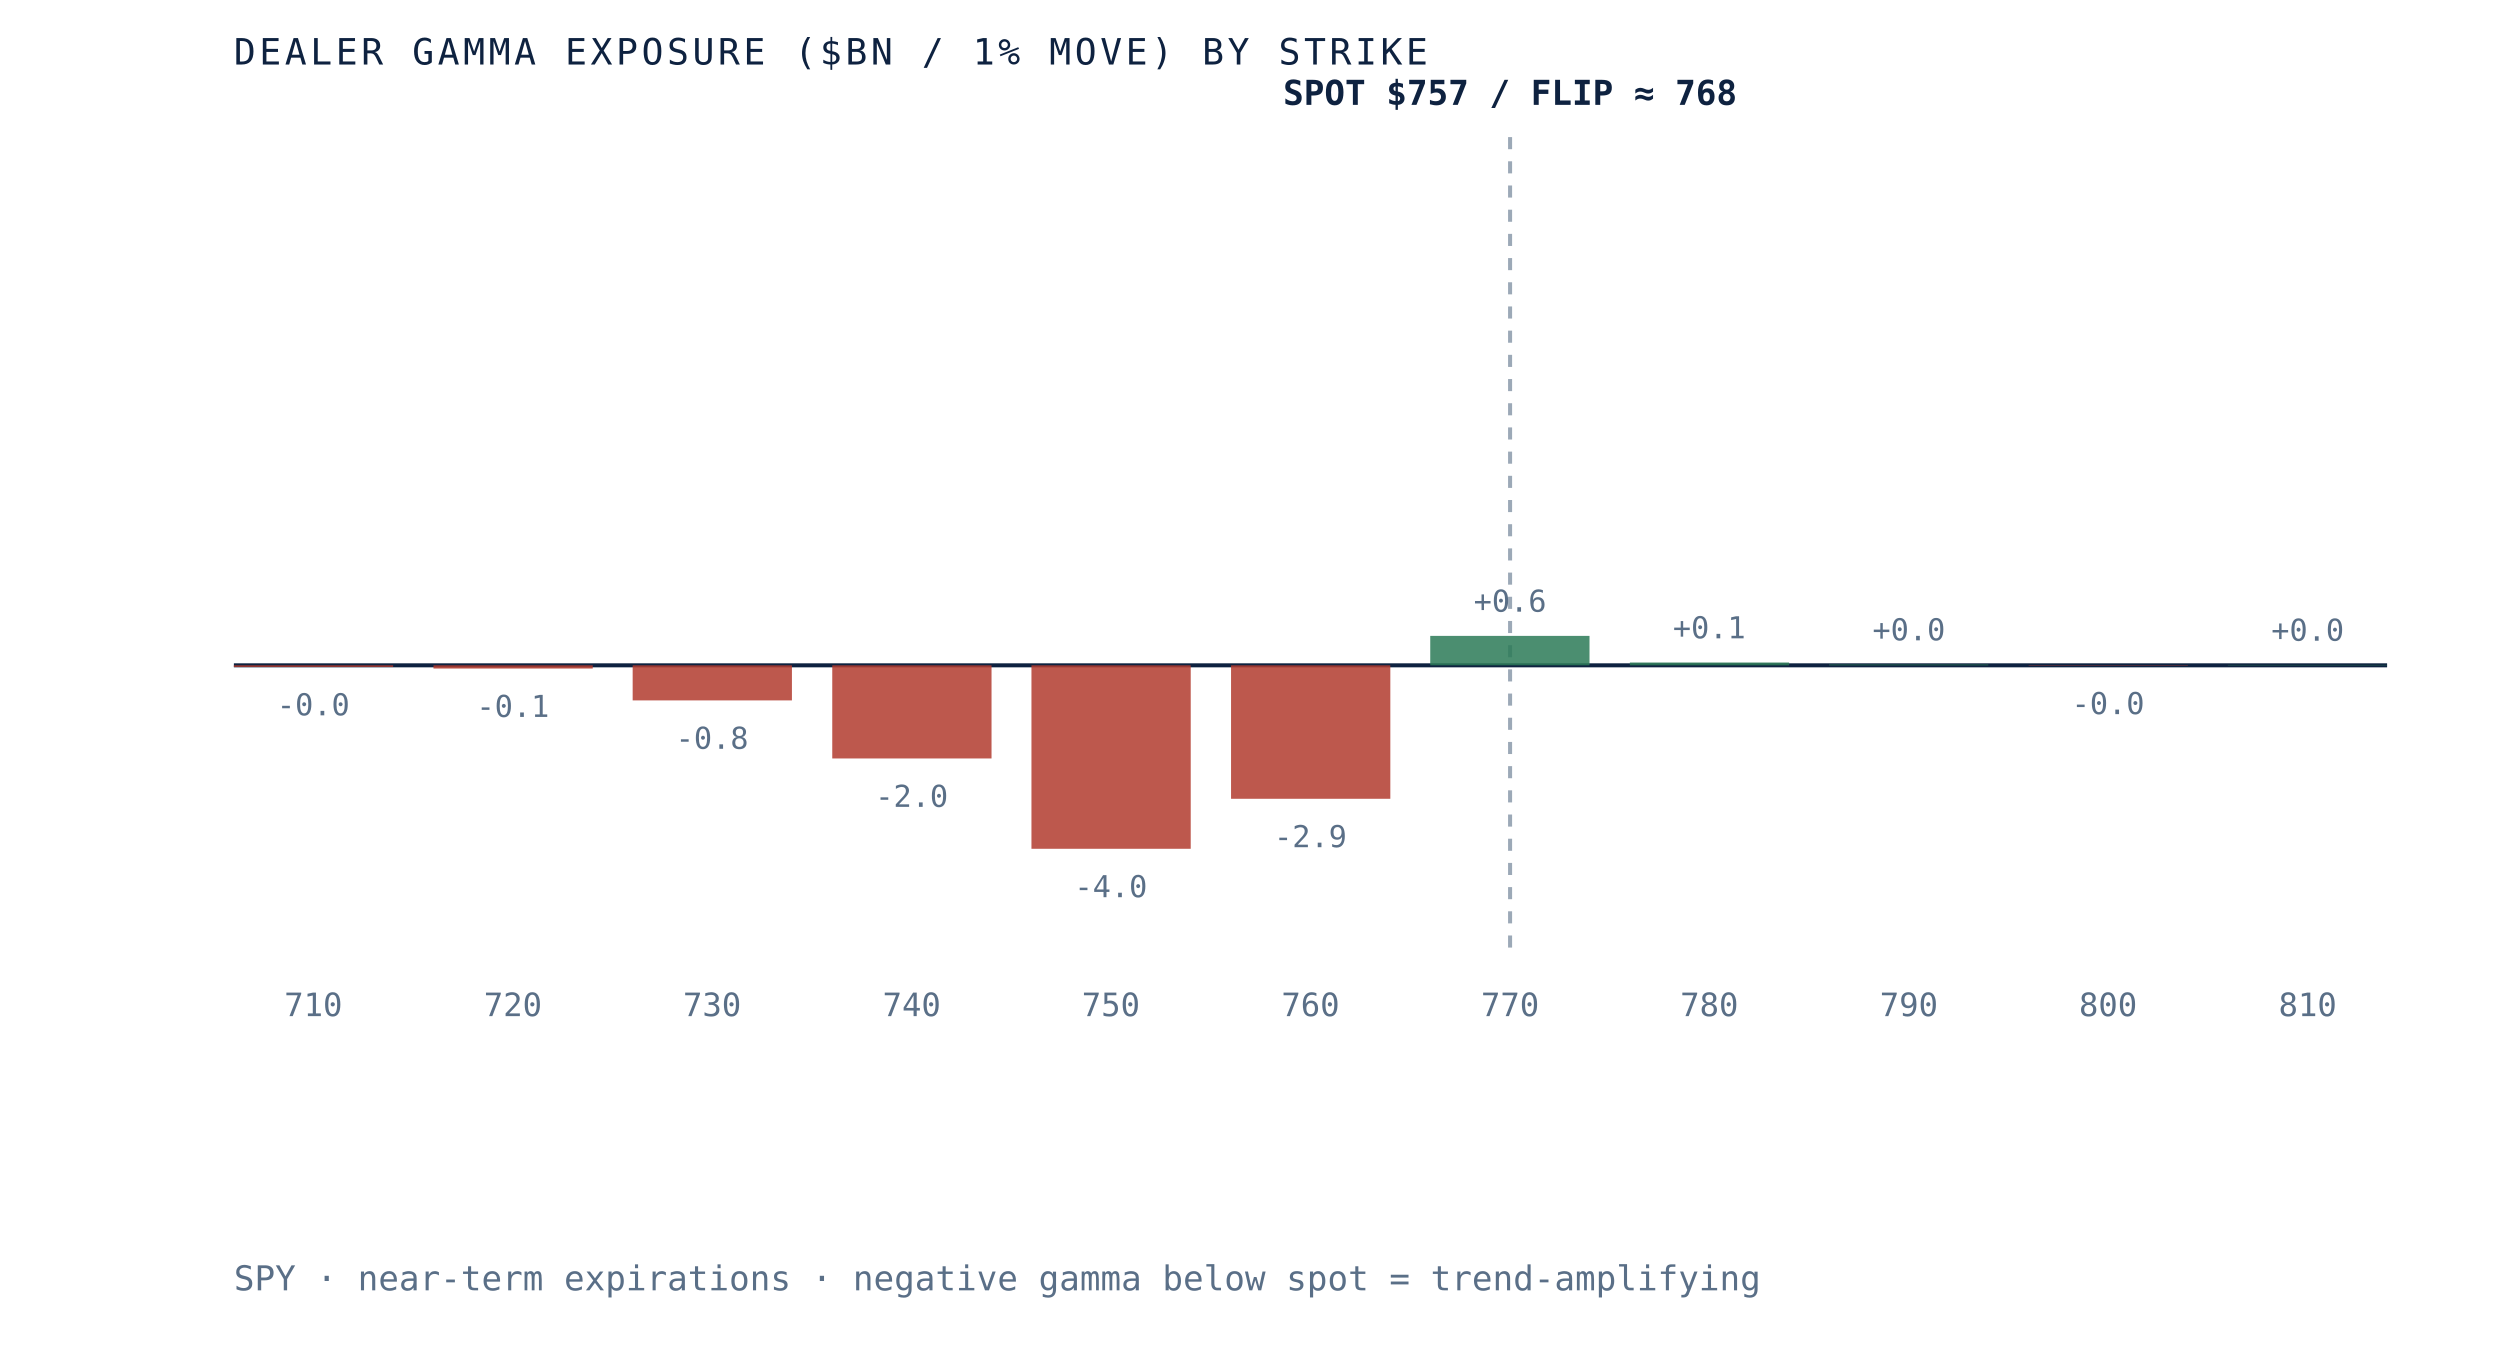
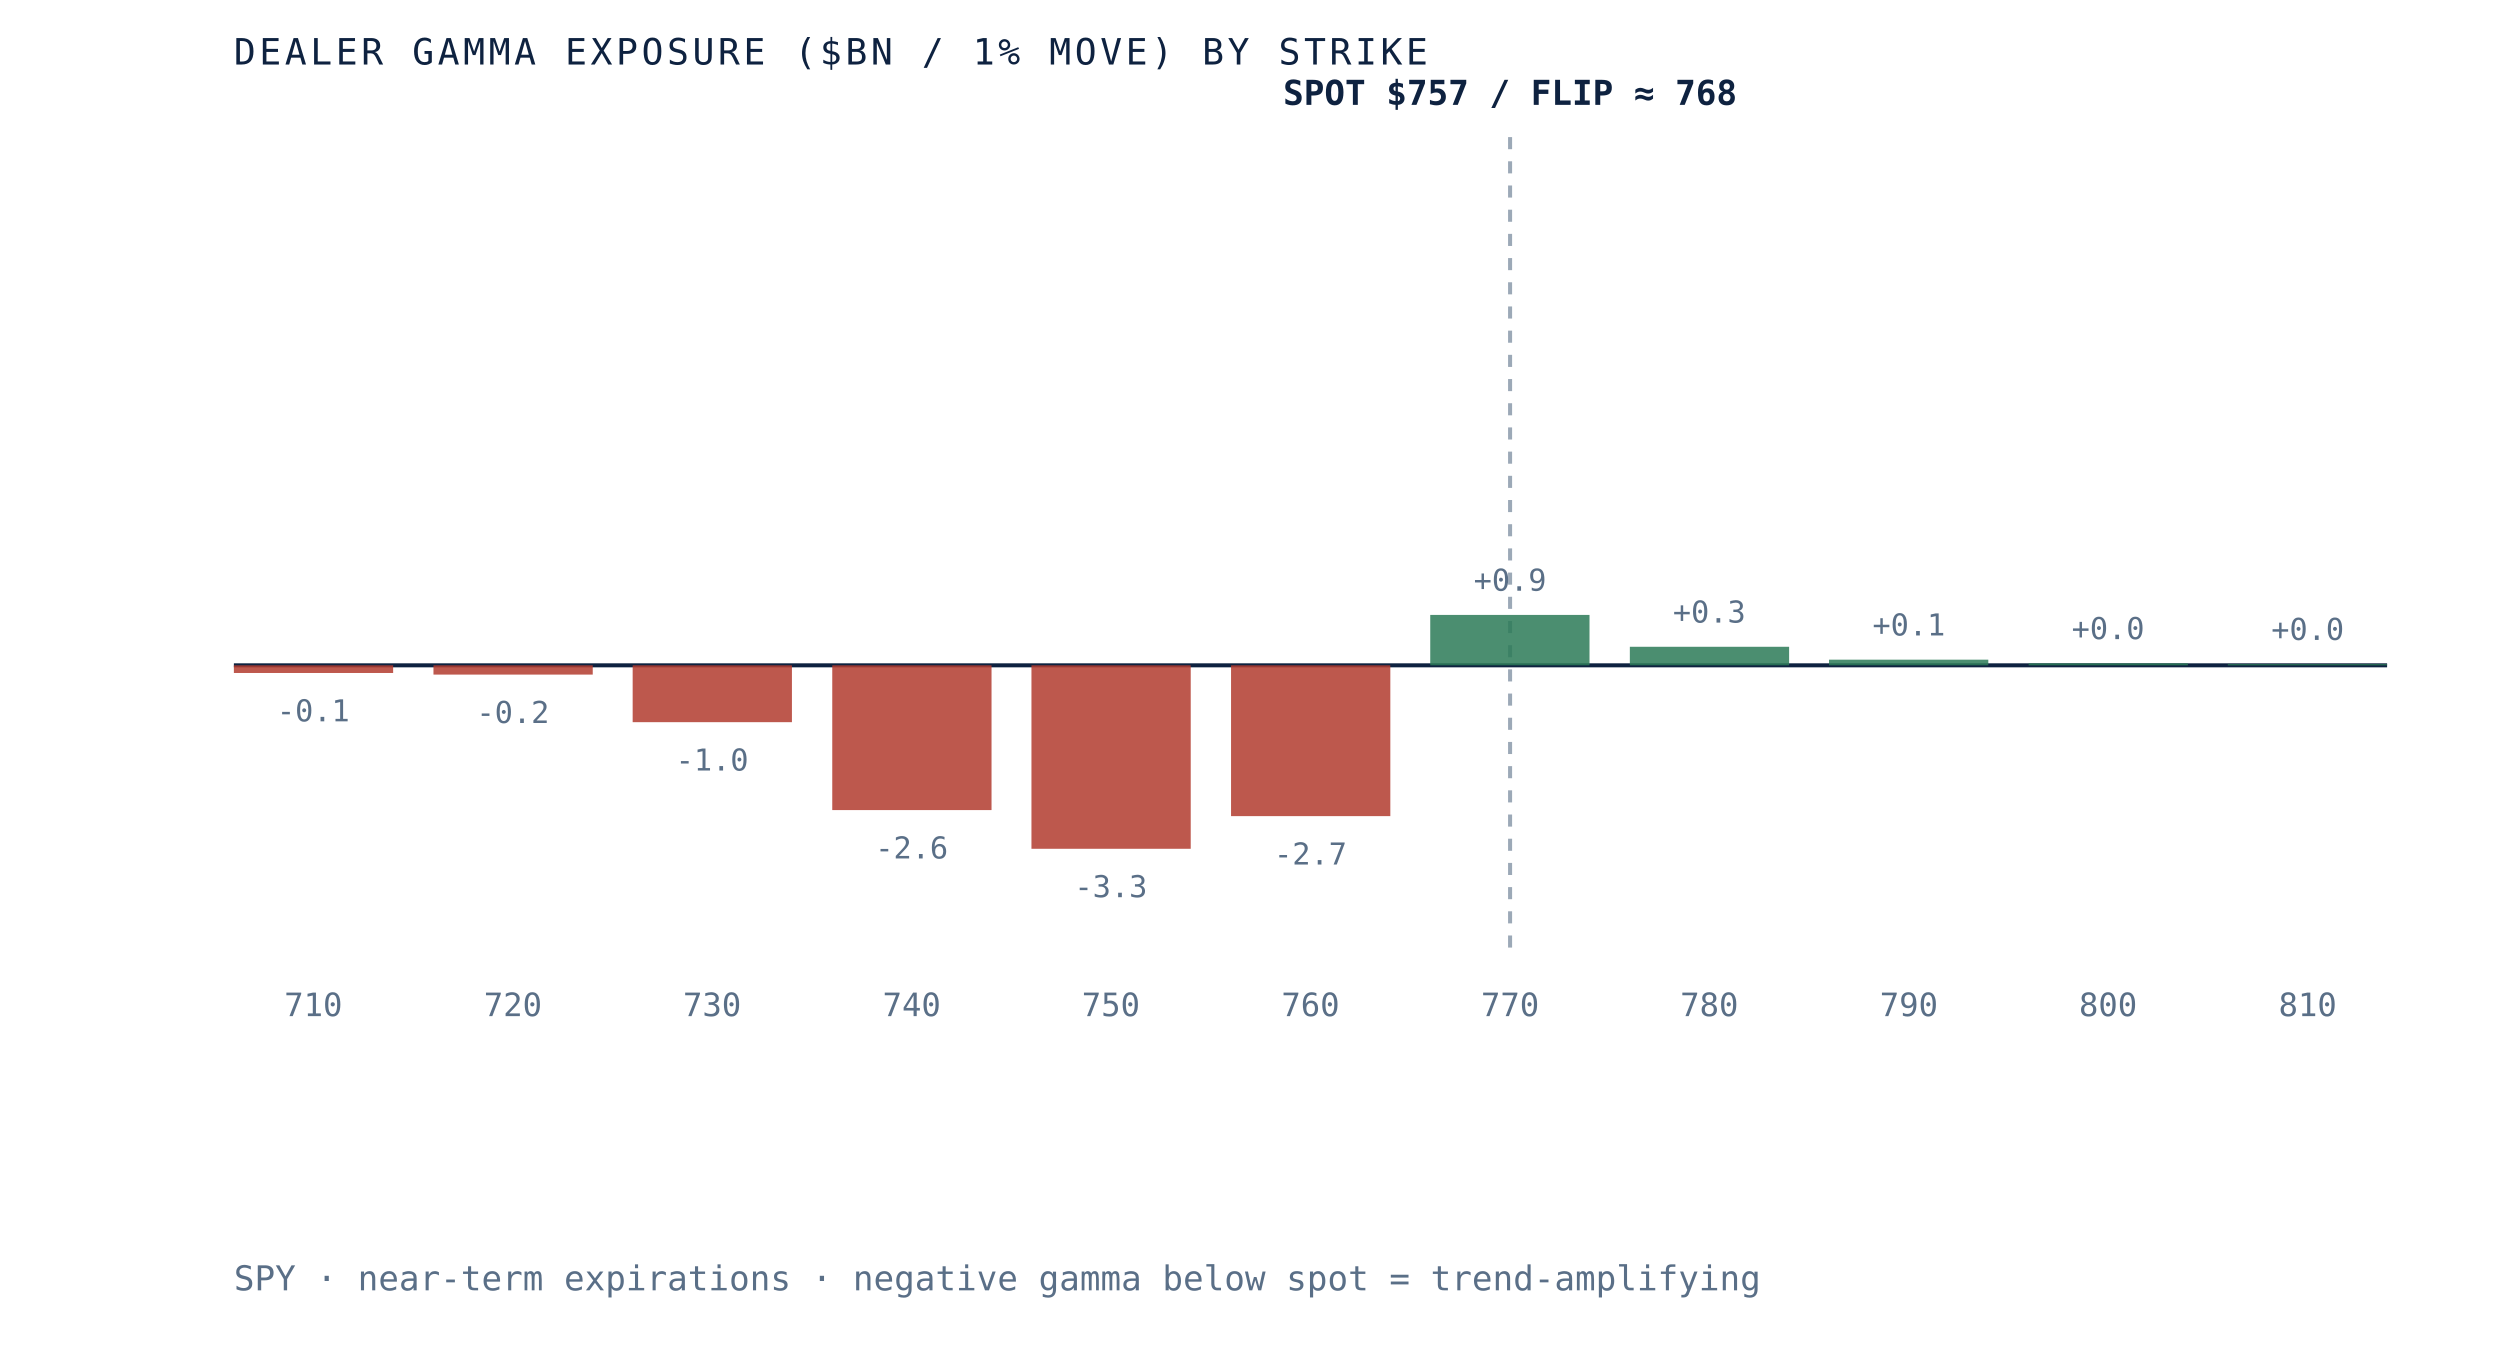
<svg xmlns="http://www.w3.org/2000/svg" viewBox="0 0 620 340" role="img" aria-label="Dealer gamma exposure by strike for SPY, negative below spot and positive above, gamma flip near 768" preserveAspectRatio="xMidYMid meet" style="width:100%;height:auto;display:block">
  <rect x="0" y="0" width="620" height="340" fill="white" />
  <line x1="58" y1="165" x2="592" y2="165" stroke="#0e2240" stroke-width="1" />
  <line x1="374.5" y1="34" x2="374.5" y2="235" stroke="#5a6f87" stroke-width="1" stroke-dasharray="3 3" opacity="0.6" />
-   <rect x="58.0" y="165.0" width="39.5" height="0.4" fill="#b23b2e" opacity="0.85" />
-   <text x="77.7" y="177.4" text-anchor="middle" font-family="'JetBrains Mono', monospace" font-size="7.5" fill="#5a6f87">-0.0</text>
+   <rect x="58.0" y="165.0" width="39.5" height="1.9" fill="#b23b2e" opacity="0.85" />
+   <text x="77.7" y="178.9" text-anchor="middle" font-family="'JetBrains Mono', monospace" font-size="7.5" fill="#5a6f87">-0.1</text>
  <text x="77.7" y="252" text-anchor="middle" font-family="'JetBrains Mono', monospace" font-size="8" fill="#5a6f87">710</text>
-   <rect x="107.5" y="165.0" width="39.5" height="0.8" fill="#b23b2e" opacity="0.85" />
-   <text x="127.2" y="177.8" text-anchor="middle" font-family="'JetBrains Mono', monospace" font-size="7.5" fill="#5a6f87">-0.1</text>
+   <rect x="107.5" y="165.0" width="39.5" height="2.3" fill="#b23b2e" opacity="0.85" />
+   <text x="127.2" y="179.3" text-anchor="middle" font-family="'JetBrains Mono', monospace" font-size="7.5" fill="#5a6f87">-0.2</text>
  <text x="127.2" y="252" text-anchor="middle" font-family="'JetBrains Mono', monospace" font-size="8" fill="#5a6f87">720</text>
-   <rect x="156.9" y="165.0" width="39.5" height="8.7" fill="#b23b2e" opacity="0.85" />
-   <text x="176.6" y="185.7" text-anchor="middle" font-family="'JetBrains Mono', monospace" font-size="7.5" fill="#5a6f87">-0.8</text>
+   <rect x="156.9" y="165.0" width="39.5" height="14.1" fill="#b23b2e" opacity="0.85" />
+   <text x="176.6" y="191.1" text-anchor="middle" font-family="'JetBrains Mono', monospace" font-size="7.5" fill="#5a6f87">-1.0</text>
  <text x="176.6" y="252" text-anchor="middle" font-family="'JetBrains Mono', monospace" font-size="8" fill="#5a6f87">730</text>
-   <rect x="206.4" y="165.0" width="39.5" height="23.1" fill="#b23b2e" opacity="0.85" />
-   <text x="226.1" y="200.1" text-anchor="middle" font-family="'JetBrains Mono', monospace" font-size="7.5" fill="#5a6f87">-2.0</text>
+   <rect x="206.4" y="165.0" width="39.5" height="35.9" fill="#b23b2e" opacity="0.85" />
+   <text x="226.1" y="212.9" text-anchor="middle" font-family="'JetBrains Mono', monospace" font-size="7.5" fill="#5a6f87">-2.6</text>
  <text x="226.1" y="252" text-anchor="middle" font-family="'JetBrains Mono', monospace" font-size="8" fill="#5a6f87">740</text>
  <rect x="255.8" y="165.0" width="39.5" height="45.5" fill="#b23b2e" opacity="0.85" />
-   <text x="275.5" y="222.5" text-anchor="middle" font-family="'JetBrains Mono', monospace" font-size="7.5" fill="#5a6f87">-4.0</text>
+   <text x="275.5" y="222.5" text-anchor="middle" font-family="'JetBrains Mono', monospace" font-size="7.5" fill="#5a6f87">-3.3</text>
  <text x="275.5" y="252" text-anchor="middle" font-family="'JetBrains Mono', monospace" font-size="8" fill="#5a6f87">750</text>
-   <rect x="305.3" y="165.0" width="39.5" height="33.1" fill="#b23b2e" opacity="0.85" />
-   <text x="325.0" y="210.1" text-anchor="middle" font-family="'JetBrains Mono', monospace" font-size="7.5" fill="#5a6f87">-2.9</text>
+   <rect x="305.3" y="165.0" width="39.5" height="37.4" fill="#b23b2e" opacity="0.85" />
+   <text x="325.0" y="214.4" text-anchor="middle" font-family="'JetBrains Mono', monospace" font-size="7.5" fill="#5a6f87">-2.7</text>
  <text x="325.0" y="252" text-anchor="middle" font-family="'JetBrains Mono', monospace" font-size="8" fill="#5a6f87">760</text>
-   <rect x="354.7" y="157.7" width="39.5" height="7.3" fill="#2c7a57" opacity="0.85" />
-   <text x="374.5" y="151.7" text-anchor="middle" font-family="'JetBrains Mono', monospace" font-size="7.5" fill="#5a6f87">+0.6</text>
+   <rect x="354.7" y="152.5" width="39.5" height="12.5" fill="#2c7a57" opacity="0.85" />
+   <text x="374.5" y="146.5" text-anchor="middle" font-family="'JetBrains Mono', monospace" font-size="7.5" fill="#5a6f87">+0.9</text>
  <text x="374.5" y="252" text-anchor="middle" font-family="'JetBrains Mono', monospace" font-size="8" fill="#5a6f87">770</text>
-   <rect x="404.2" y="164.3" width="39.5" height="0.7" fill="#2c7a57" opacity="0.85" />
-   <text x="423.9" y="158.3" text-anchor="middle" font-family="'JetBrains Mono', monospace" font-size="7.5" fill="#5a6f87">+0.1</text>
+   <rect x="404.2" y="160.4" width="39.5" height="4.6" fill="#2c7a57" opacity="0.85" />
+   <text x="423.9" y="154.4" text-anchor="middle" font-family="'JetBrains Mono', monospace" font-size="7.5" fill="#5a6f87">+0.3</text>
  <text x="423.9" y="252" text-anchor="middle" font-family="'JetBrains Mono', monospace" font-size="8" fill="#5a6f87">780</text>
-   <rect x="453.6" y="164.8" width="39.5" height="0.2" fill="#2c7a57" opacity="0.85" />
-   <text x="473.4" y="158.8" text-anchor="middle" font-family="'JetBrains Mono', monospace" font-size="7.5" fill="#5a6f87">+0.0</text>
+   <rect x="453.6" y="163.6" width="39.5" height="1.4" fill="#2c7a57" opacity="0.85" />
+   <text x="473.4" y="157.6" text-anchor="middle" font-family="'JetBrains Mono', monospace" font-size="7.5" fill="#5a6f87">+0.1</text>
  <text x="473.4" y="252" text-anchor="middle" font-family="'JetBrains Mono', monospace" font-size="8" fill="#5a6f87">790</text>
-   <rect x="503.1" y="165.0" width="39.5" height="0.1" fill="#b23b2e" opacity="0.85" />
-   <text x="522.8" y="177.1" text-anchor="middle" font-family="'JetBrains Mono', monospace" font-size="7.5" fill="#5a6f87">-0.0</text>
+   <rect x="503.1" y="164.5" width="39.5" height="0.5" fill="#2c7a57" opacity="0.85" />
+   <text x="522.8" y="158.5" text-anchor="middle" font-family="'JetBrains Mono', monospace" font-size="7.5" fill="#5a6f87">+0.0</text>
  <text x="522.8" y="252" text-anchor="middle" font-family="'JetBrains Mono', monospace" font-size="8" fill="#5a6f87">800</text>
-   <rect x="552.5" y="164.9" width="39.5" height="0.1" fill="#2c7a57" opacity="0.85" />
-   <text x="572.3" y="158.9" text-anchor="middle" font-family="'JetBrains Mono', monospace" font-size="7.5" fill="#5a6f87">+0.0</text>
+   <rect x="552.5" y="164.7" width="39.5" height="0.3" fill="#2c7a57" opacity="0.85" />
+   <text x="572.3" y="158.7" text-anchor="middle" font-family="'JetBrains Mono', monospace" font-size="7.5" fill="#5a6f87">+0.0</text>
  <text x="572.3" y="252" text-anchor="middle" font-family="'JetBrains Mono', monospace" font-size="8" fill="#5a6f87">810</text>
  <text x="374.5" y="26" text-anchor="middle" font-family="'JetBrains Mono', monospace" font-size="8.5" font-weight="bold" fill="#0e2240">SPOT $757 / FLIP ≈ 768</text>
  <text x="58" y="16" font-family="'JetBrains Mono', monospace" font-size="9" letter-spacing="0.1em" fill="#0e2240">DEALER GAMMA EXPOSURE ($BN / 1% MOVE) BY STRIKE</text>
  <text x="58" y="320" font-family="'JetBrains Mono', monospace" font-size="8.5" fill="#5a6f87">SPY · near-term expirations · negative gamma below spot = trend-amplifying</text>
</svg>
